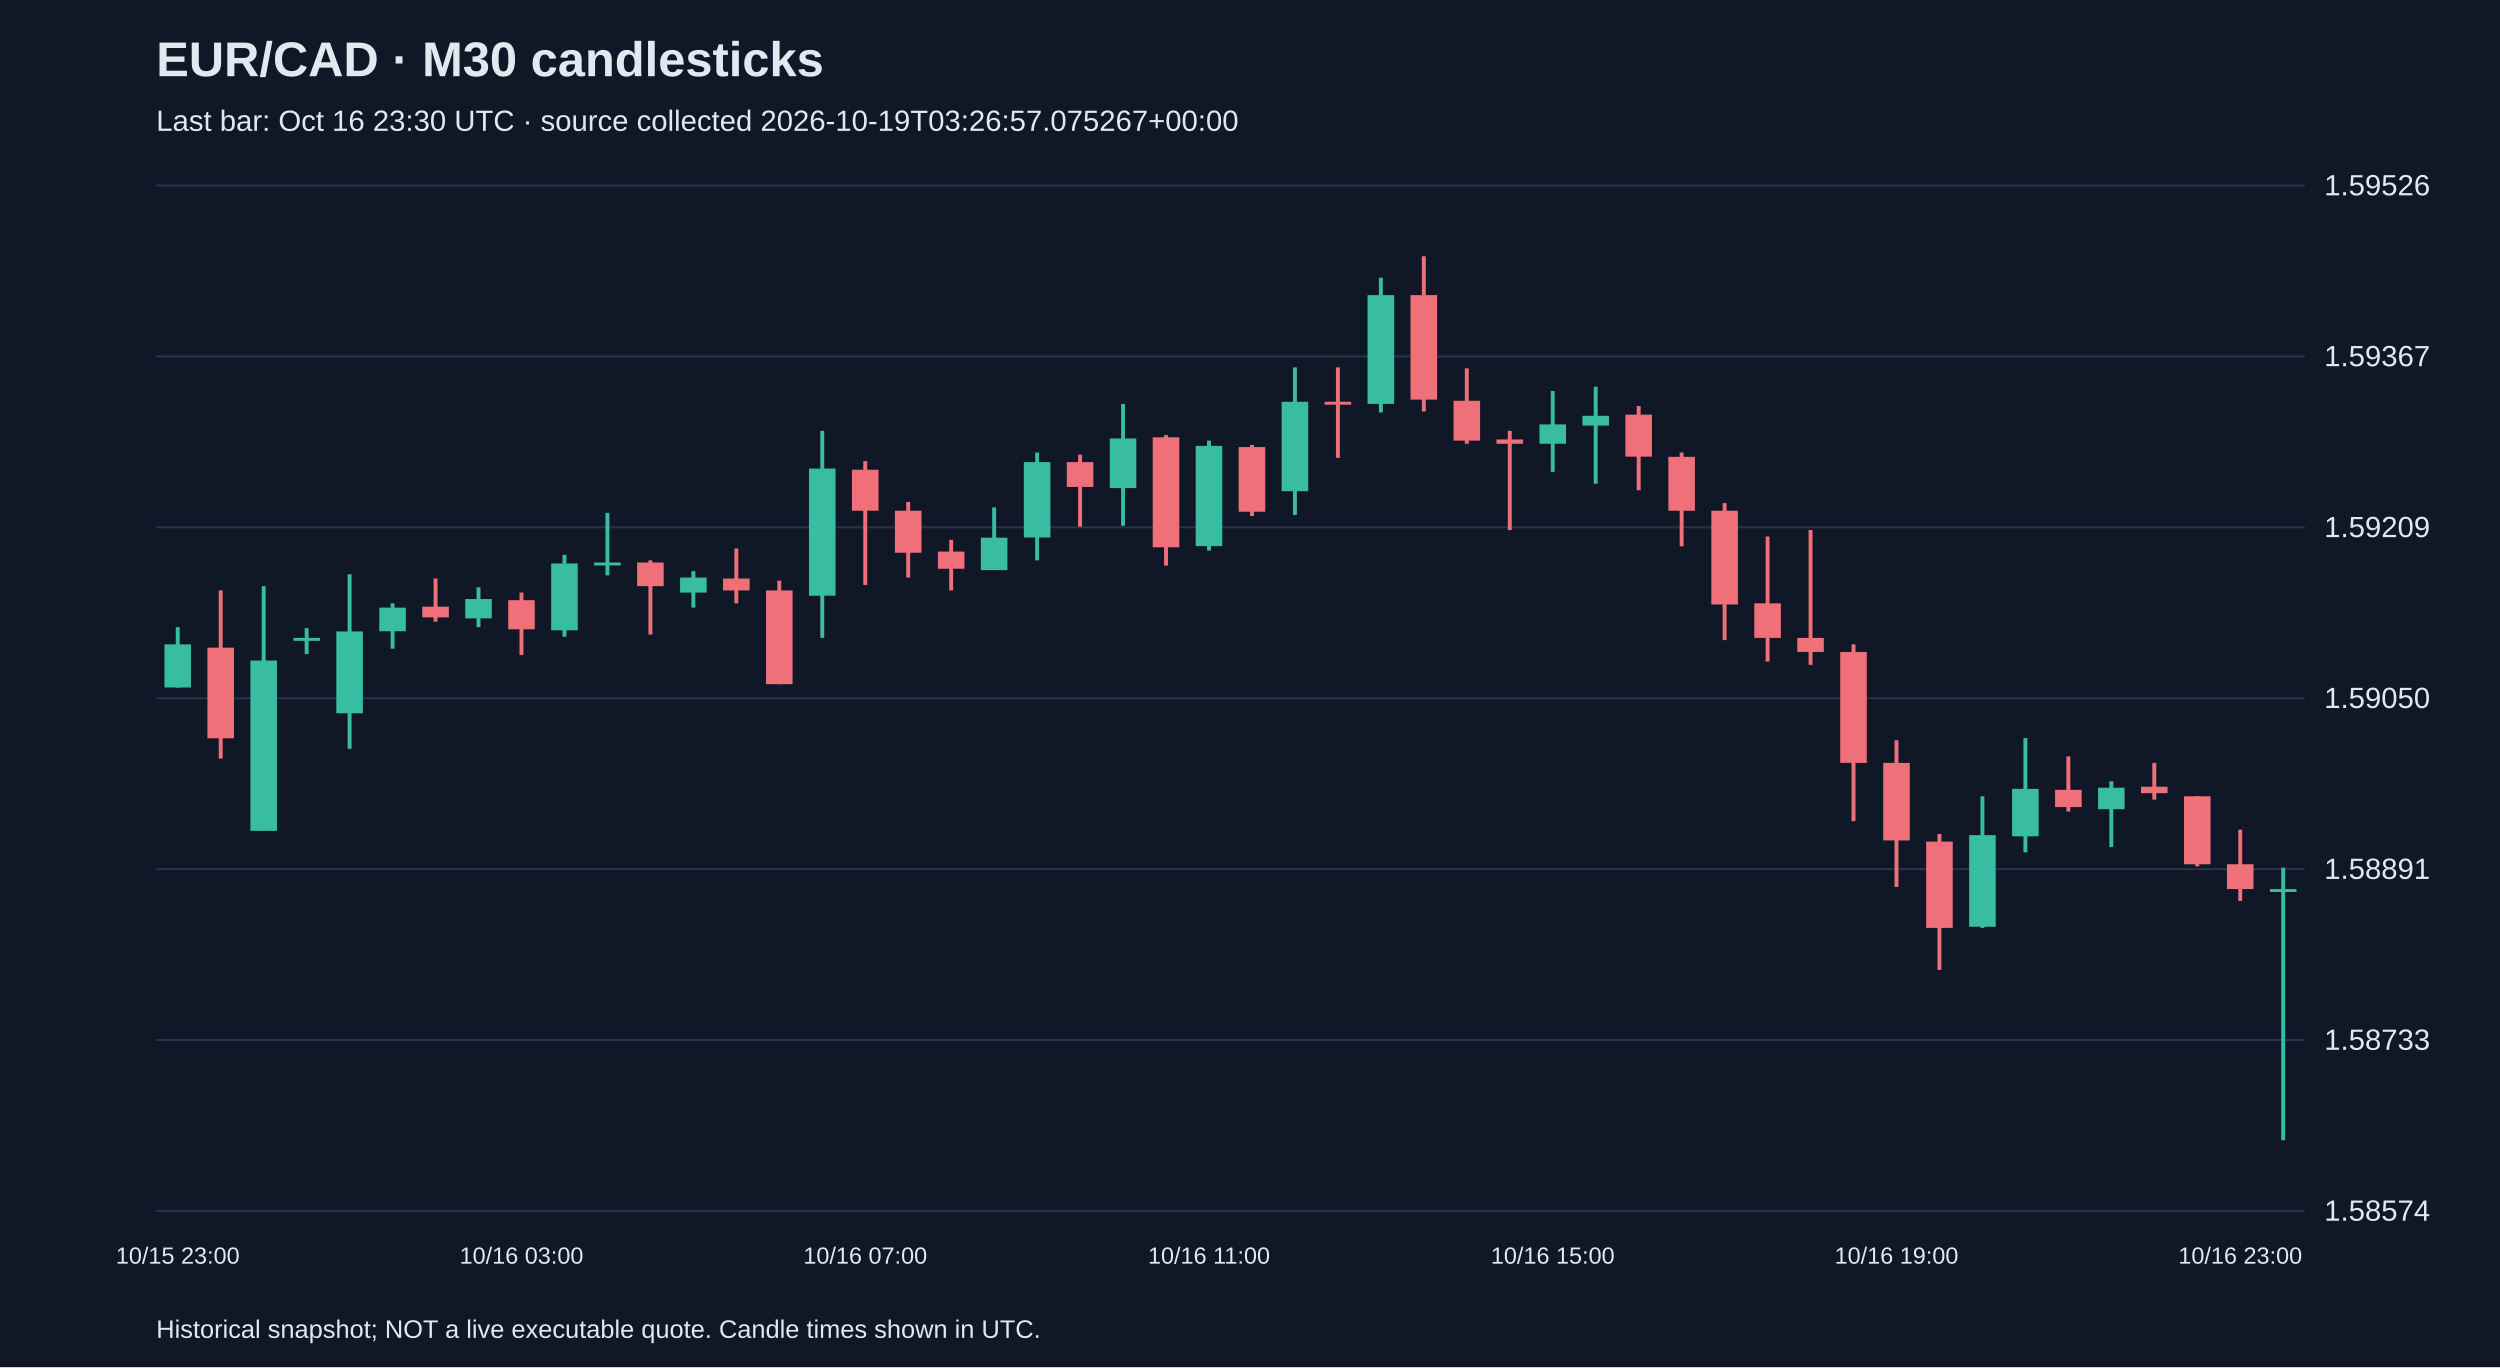
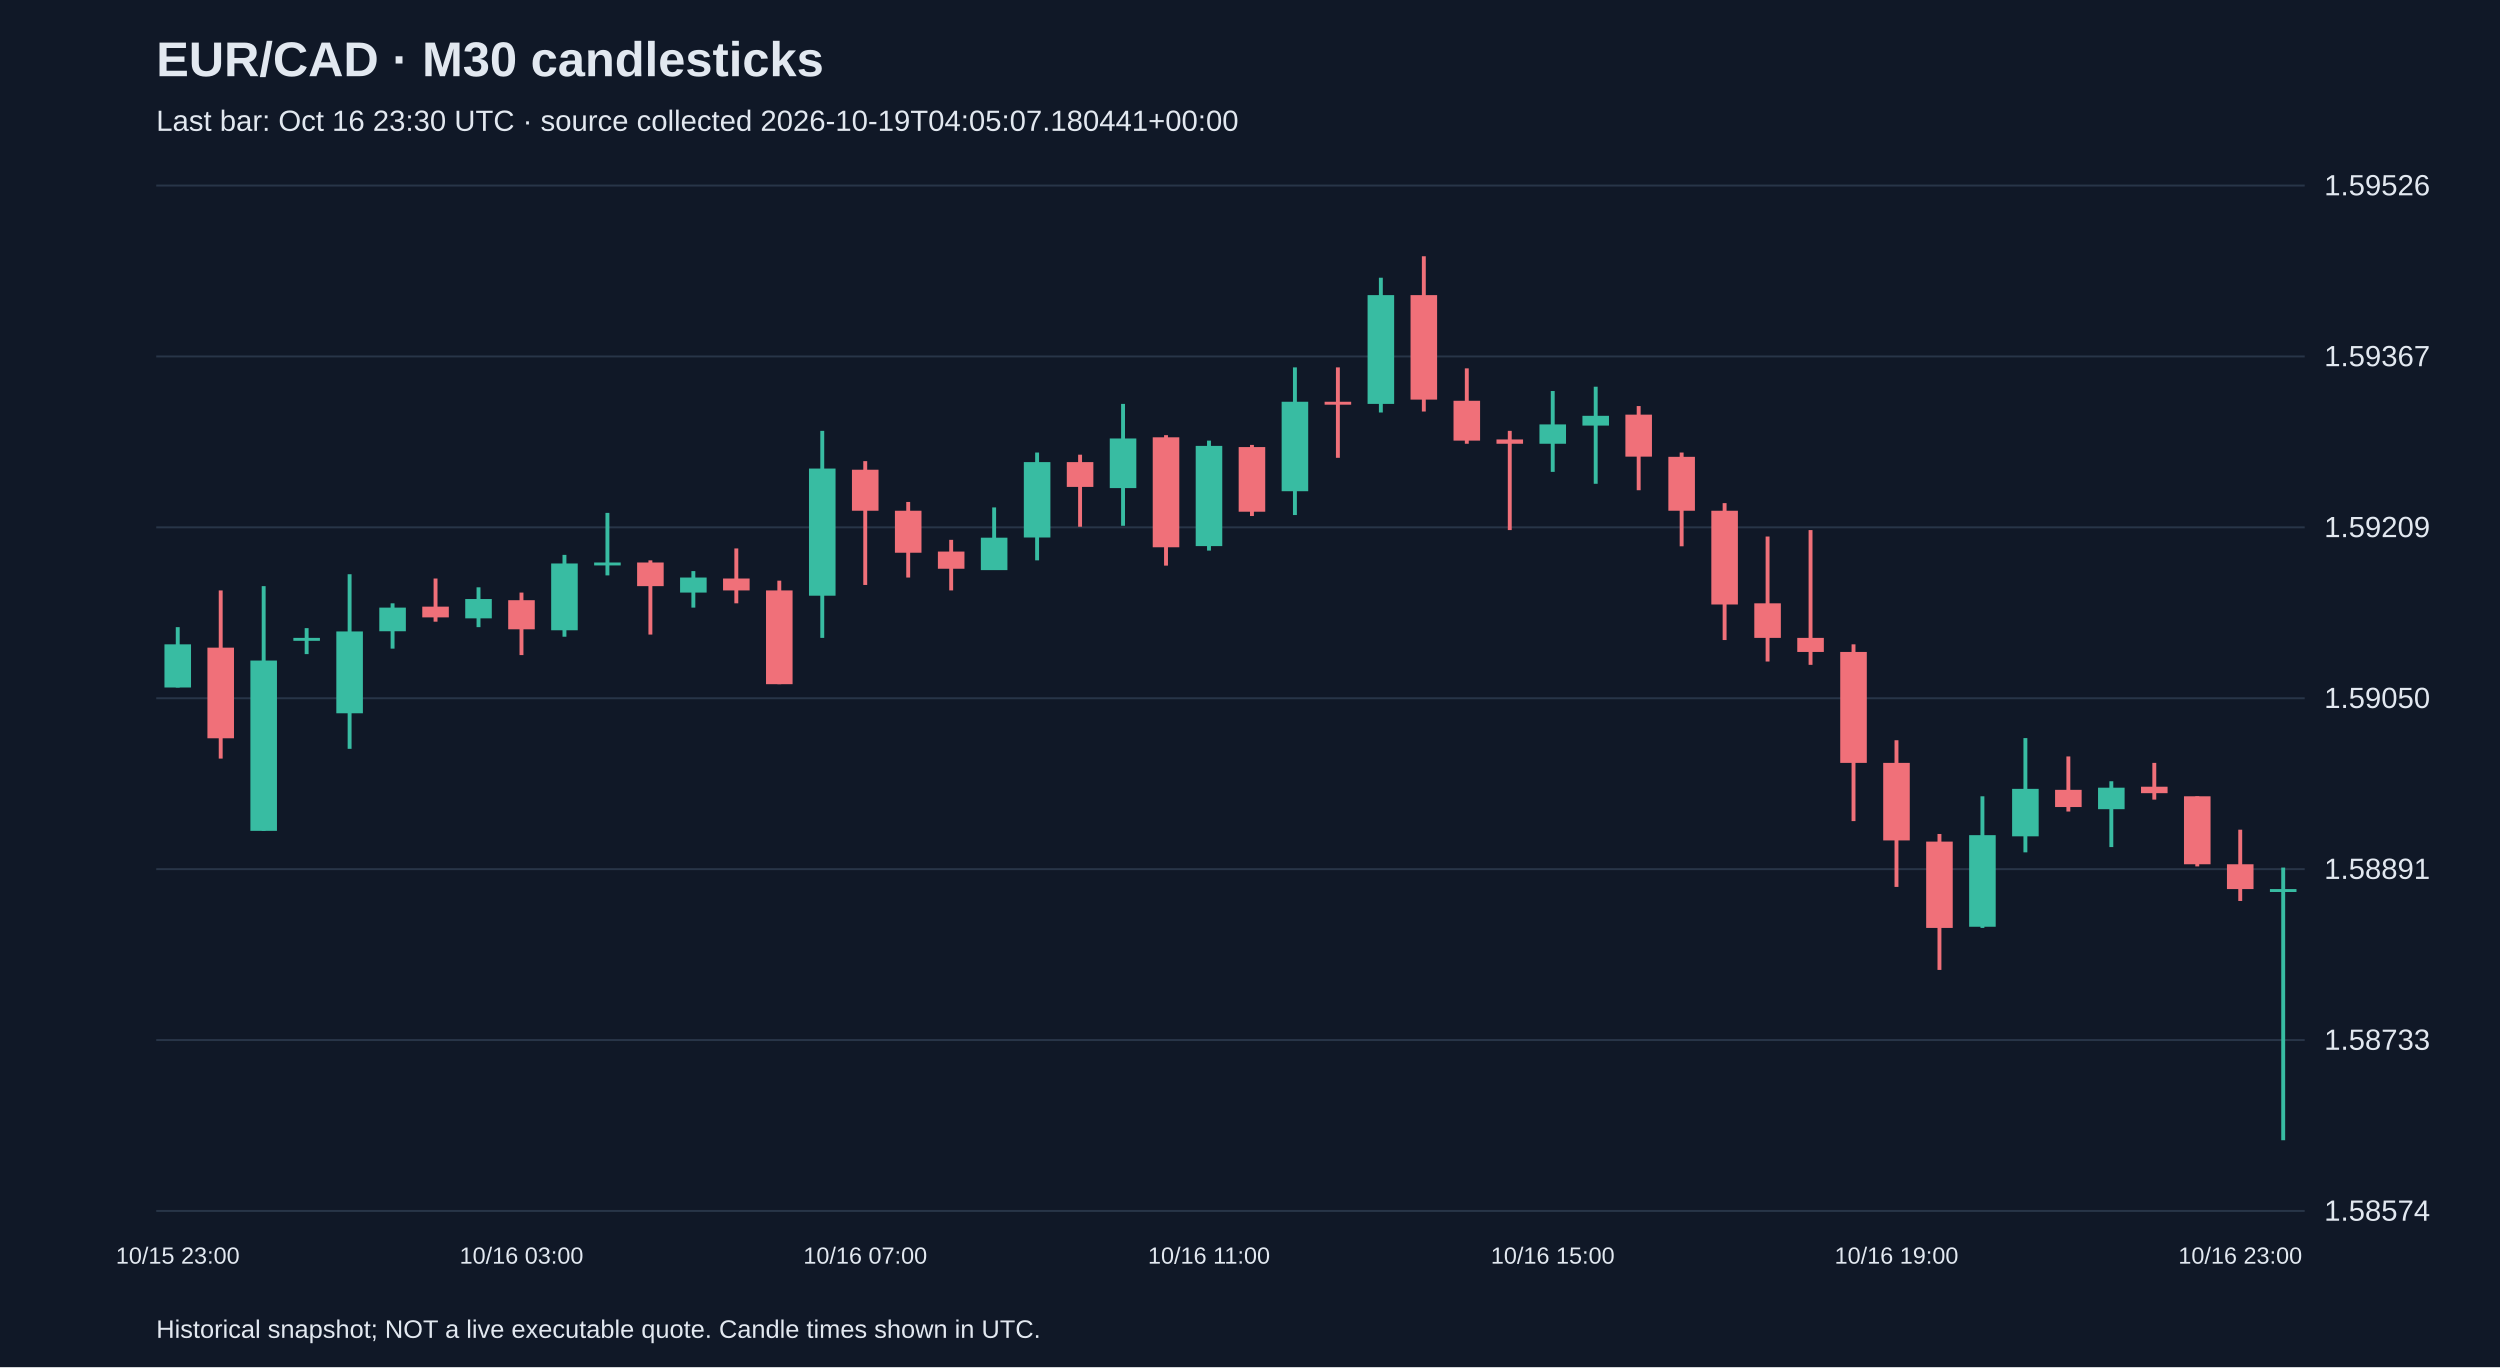
<svg xmlns="http://www.w3.org/2000/svg" viewBox="0 0 1280 700">
  <rect width="100%" height="100%" fill="#101827" />
  <style>text{font-family:Arial,sans-serif;fill:#e2e8f0}</style>
  <text x="80" y="39" font-size="25" font-weight="bold">EUR/CAD · M30 candlesticks</text>
-   <text x="80" y="67" font-size="15" fill="#a6b1c5">Last bar: Oct 16 23:30 UTC · source collected 2026-10-19T03:26:57.075267+00:00</text>
+   <text x="80" y="67" font-size="15" fill="#a6b1c5">Last bar: Oct 16 23:30 UTC · source collected 2026-10-19T04:05:07.180441+00:00</text>
  <line x1="80" y1="620.0" x2="1180" y2="620.0" stroke="#283548" />
  <text x="1190" y="625.0" font-size="15">1.58574</text>
  <line x1="80" y1="532.5" x2="1180" y2="532.5" stroke="#283548" />
  <text x="1190" y="537.5" font-size="15">1.58733</text>
  <line x1="80" y1="445.0" x2="1180" y2="445.0" stroke="#283548" />
  <text x="1190" y="450.0" font-size="15">1.58891</text>
  <line x1="80" y1="357.5" x2="1180" y2="357.5" stroke="#283548" />
  <text x="1190" y="362.5" font-size="15">1.59050</text>
  <line x1="80" y1="270.0" x2="1180" y2="270.0" stroke="#283548" />
  <text x="1190" y="275.0" font-size="15">1.59209</text>
  <line x1="80" y1="182.5" x2="1180" y2="182.5" stroke="#283548" />
  <text x="1190" y="187.5" font-size="15">1.59367</text>
  <line x1="80" y1="95.0" x2="1180" y2="95.0" stroke="#283548" />
  <text x="1190" y="100.0" font-size="15">1.59526</text>
  <line x1="91.0" y1="321.1" x2="91.0" y2="352.0" stroke="#38bca2" stroke-width="2" />
  <rect x="84.2" y="329.9" width="13.6" height="22.1" fill="#38bca2" />
  <text x="91.0" y="647" text-anchor="middle" font-size="12">10/15 23:00</text>
  <line x1="113.0" y1="302.3" x2="113.0" y2="388.4" stroke="#f07079" stroke-width="2" />
  <rect x="106.2" y="331.6" width="13.6" height="46.4" fill="#f07079" />
  <line x1="135.0" y1="300.1" x2="135.0" y2="425.4" stroke="#38bca2" stroke-width="2" />
  <rect x="128.2" y="338.2" width="13.6" height="87.2" fill="#38bca2" />
  <line x1="157.0" y1="321.6" x2="157.0" y2="334.9" stroke="#38bca2" stroke-width="2" />
  <rect x="150.2" y="326.6" width="13.6" height="1.5" fill="#38bca2" />
  <line x1="179.0" y1="294.0" x2="179.0" y2="383.4" stroke="#38bca2" stroke-width="2" />
  <rect x="172.2" y="323.3" width="13.6" height="41.9" fill="#38bca2" />
  <line x1="201.0" y1="308.9" x2="201.0" y2="332.1" stroke="#38bca2" stroke-width="2" />
  <rect x="194.2" y="311.1" width="13.6" height="12.1" fill="#38bca2" />
  <line x1="223.0" y1="296.2" x2="223.0" y2="318.3" stroke="#f07079" stroke-width="2" />
  <rect x="216.2" y="310.6" width="13.6" height="5.5" fill="#f07079" />
  <line x1="245.0" y1="300.7" x2="245.0" y2="321.1" stroke="#38bca2" stroke-width="2" />
  <rect x="238.2" y="306.7" width="13.6" height="9.9" fill="#38bca2" />
  <line x1="267.0" y1="303.4" x2="267.0" y2="335.4" stroke="#f07079" stroke-width="2" />
  <rect x="260.2" y="307.3" width="13.6" height="14.9" fill="#f07079" />
  <text x="267.0" y="647" text-anchor="middle" font-size="12">10/16 03:00</text>
  <line x1="289.0" y1="284.1" x2="289.0" y2="326.0" stroke="#38bca2" stroke-width="2" />
  <rect x="282.2" y="288.5" width="13.6" height="34.2" fill="#38bca2" />
  <line x1="311.0" y1="262.6" x2="311.0" y2="294.6" stroke="#38bca2" stroke-width="2" />
  <rect x="304.2" y="288.0" width="13.6" height="1.5" fill="#38bca2" />
  <line x1="333.0" y1="286.9" x2="333.0" y2="324.9" stroke="#f07079" stroke-width="2" />
  <rect x="326.2" y="288.0" width="13.6" height="12.1" fill="#f07079" />
  <line x1="355.0" y1="292.4" x2="355.0" y2="311.1" stroke="#38bca2" stroke-width="2" />
  <rect x="348.2" y="295.7" width="13.6" height="7.7" fill="#38bca2" />
  <line x1="377.0" y1="280.8" x2="377.0" y2="308.9" stroke="#f07079" stroke-width="2" />
  <rect x="370.2" y="296.2" width="13.6" height="6.1" fill="#f07079" />
  <line x1="399.0" y1="297.3" x2="399.0" y2="350.3" stroke="#f07079" stroke-width="2" />
  <rect x="392.2" y="302.3" width="13.6" height="48.0" fill="#f07079" />
  <line x1="421.0" y1="220.6" x2="421.0" y2="326.6" stroke="#38bca2" stroke-width="2" />
  <rect x="414.2" y="239.9" width="13.6" height="65.1" fill="#38bca2" />
  <line x1="443.0" y1="236.1" x2="443.0" y2="299.5" stroke="#f07079" stroke-width="2" />
  <rect x="436.2" y="240.5" width="13.6" height="21.0" fill="#f07079" />
  <text x="443.0" y="647" text-anchor="middle" font-size="12">10/16 07:00</text>
  <line x1="465.0" y1="257.0" x2="465.0" y2="295.7" stroke="#f07079" stroke-width="2" />
  <rect x="458.2" y="261.5" width="13.6" height="21.5" fill="#f07079" />
  <line x1="487.0" y1="276.4" x2="487.0" y2="302.3" stroke="#f07079" stroke-width="2" />
  <rect x="480.2" y="282.4" width="13.6" height="8.8" fill="#f07079" />
  <line x1="509.0" y1="259.8" x2="509.0" y2="291.8" stroke="#38bca2" stroke-width="2" />
  <rect x="502.2" y="275.3" width="13.6" height="16.6" fill="#38bca2" />
  <line x1="531.0" y1="231.7" x2="531.0" y2="286.9" stroke="#38bca2" stroke-width="2" />
  <rect x="524.2" y="236.6" width="13.6" height="38.6" fill="#38bca2" />
  <line x1="553.0" y1="232.8" x2="553.0" y2="269.7" stroke="#f07079" stroke-width="2" />
  <rect x="546.2" y="236.6" width="13.6" height="12.7" fill="#f07079" />
  <line x1="575.0" y1="206.8" x2="575.0" y2="269.2" stroke="#38bca2" stroke-width="2" />
  <rect x="568.2" y="224.5" width="13.6" height="25.4" fill="#38bca2" />
  <line x1="597.0" y1="222.8" x2="597.0" y2="289.6" stroke="#f07079" stroke-width="2" />
  <rect x="590.2" y="223.9" width="13.6" height="56.3" fill="#f07079" />
  <line x1="619.0" y1="225.6" x2="619.0" y2="281.9" stroke="#38bca2" stroke-width="2" />
  <rect x="612.2" y="228.3" width="13.6" height="51.3" fill="#38bca2" />
  <text x="619.0" y="647" text-anchor="middle" font-size="12">10/16 11:00</text>
  <line x1="641.0" y1="227.8" x2="641.0" y2="264.2" stroke="#f07079" stroke-width="2" />
  <rect x="634.2" y="228.9" width="13.6" height="33.1" fill="#f07079" />
  <line x1="663.0" y1="188.1" x2="663.0" y2="263.7" stroke="#38bca2" stroke-width="2" />
  <rect x="656.2" y="205.7" width="13.6" height="45.8" fill="#38bca2" />
  <line x1="685.0" y1="188.1" x2="685.0" y2="234.4" stroke="#f07079" stroke-width="2" />
  <rect x="678.2" y="205.7" width="13.6" height="1.5" fill="#f07079" />
  <line x1="707.0" y1="142.2" x2="707.0" y2="211.2" stroke="#38bca2" stroke-width="2" />
  <rect x="700.2" y="151.1" width="13.6" height="55.7" fill="#38bca2" />
  <line x1="729.0" y1="131.2" x2="729.0" y2="210.7" stroke="#f07079" stroke-width="2" />
  <rect x="722.2" y="151.1" width="13.6" height="53.5" fill="#f07079" />
  <line x1="751.0" y1="188.6" x2="751.0" y2="227.2" stroke="#f07079" stroke-width="2" />
  <rect x="744.2" y="205.2" width="13.6" height="20.4" fill="#f07079" />
  <line x1="773.0" y1="220.6" x2="773.0" y2="271.4" stroke="#f07079" stroke-width="2" />
  <rect x="766.2" y="225.0" width="13.6" height="2.2" fill="#f07079" />
  <line x1="795.0" y1="200.2" x2="795.0" y2="241.6" stroke="#38bca2" stroke-width="2" />
  <rect x="788.2" y="217.3" width="13.6" height="9.9" fill="#38bca2" />
  <text x="795.0" y="647" text-anchor="middle" font-size="12">10/16 15:00</text>
  <line x1="817.0" y1="198.0" x2="817.0" y2="247.7" stroke="#38bca2" stroke-width="2" />
  <rect x="810.2" y="212.9" width="13.6" height="5.0" fill="#38bca2" />
  <line x1="839.0" y1="207.9" x2="839.0" y2="251.0" stroke="#f07079" stroke-width="2" />
  <rect x="832.2" y="212.3" width="13.6" height="21.5" fill="#f07079" />
  <line x1="861.0" y1="231.7" x2="861.0" y2="279.7" stroke="#f07079" stroke-width="2" />
  <rect x="854.2" y="233.9" width="13.6" height="27.6" fill="#f07079" />
  <line x1="883.0" y1="257.6" x2="883.0" y2="327.7" stroke="#f07079" stroke-width="2" />
  <rect x="876.2" y="261.5" width="13.6" height="48.0" fill="#f07079" />
  <line x1="905.0" y1="274.7" x2="905.0" y2="338.7" stroke="#f07079" stroke-width="2" />
  <rect x="898.2" y="308.9" width="13.6" height="17.7" fill="#f07079" />
  <line x1="927.0" y1="271.4" x2="927.0" y2="340.4" stroke="#f07079" stroke-width="2" />
  <rect x="920.2" y="326.6" width="13.6" height="7.2" fill="#f07079" />
  <line x1="949.0" y1="329.9" x2="949.0" y2="420.4" stroke="#f07079" stroke-width="2" />
  <rect x="942.2" y="333.8" width="13.6" height="56.8" fill="#f07079" />
  <line x1="971.0" y1="379.0" x2="971.0" y2="454.1" stroke="#f07079" stroke-width="2" />
  <rect x="964.2" y="390.6" width="13.6" height="39.7" fill="#f07079" />
  <text x="971.0" y="647" text-anchor="middle" font-size="12">10/16 19:00</text>
  <line x1="993.0" y1="427.0" x2="993.0" y2="496.6" stroke="#f07079" stroke-width="2" />
  <rect x="986.2" y="430.9" width="13.6" height="44.2" fill="#f07079" />
  <line x1="1015.0" y1="407.7" x2="1015.0" y2="475.1" stroke="#38bca2" stroke-width="2" />
  <rect x="1008.2" y="427.6" width="13.6" height="46.9" fill="#38bca2" />
  <line x1="1037.0" y1="377.9" x2="1037.0" y2="436.4" stroke="#38bca2" stroke-width="2" />
  <rect x="1030.2" y="403.9" width="13.6" height="24.3" fill="#38bca2" />
  <line x1="1059.0" y1="387.3" x2="1059.0" y2="415.5" stroke="#f07079" stroke-width="2" />
  <rect x="1052.2" y="404.4" width="13.6" height="8.8" fill="#f07079" />
  <line x1="1081.0" y1="400.0" x2="1081.0" y2="433.7" stroke="#38bca2" stroke-width="2" />
  <rect x="1074.2" y="403.3" width="13.6" height="11.0" fill="#38bca2" />
  <line x1="1103.0" y1="390.6" x2="1103.0" y2="409.4" stroke="#f07079" stroke-width="2" />
  <rect x="1096.2" y="402.8" width="13.6" height="3.3" fill="#f07079" />
  <line x1="1125.0" y1="407.7" x2="1125.0" y2="443.6" stroke="#f07079" stroke-width="2" />
  <rect x="1118.2" y="407.7" width="13.6" height="34.8" fill="#f07079" />
  <line x1="1147.0" y1="424.8" x2="1147.0" y2="461.3" stroke="#f07079" stroke-width="2" />
  <rect x="1140.2" y="442.5" width="13.6" height="12.7" fill="#f07079" />
  <text x="1147.0" y="647" text-anchor="middle" font-size="12">10/16 23:00</text>
  <line x1="1169.0" y1="444.2" x2="1169.0" y2="583.8" stroke="#38bca2" stroke-width="2" />
  <rect x="1162.2" y="455.2" width="13.6" height="1.5" fill="#38bca2" />
  <text x="80" y="685" font-size="13">Historical snapshot; NOT a live executable quote. Candle times shown in UTC.</text>
</svg>
